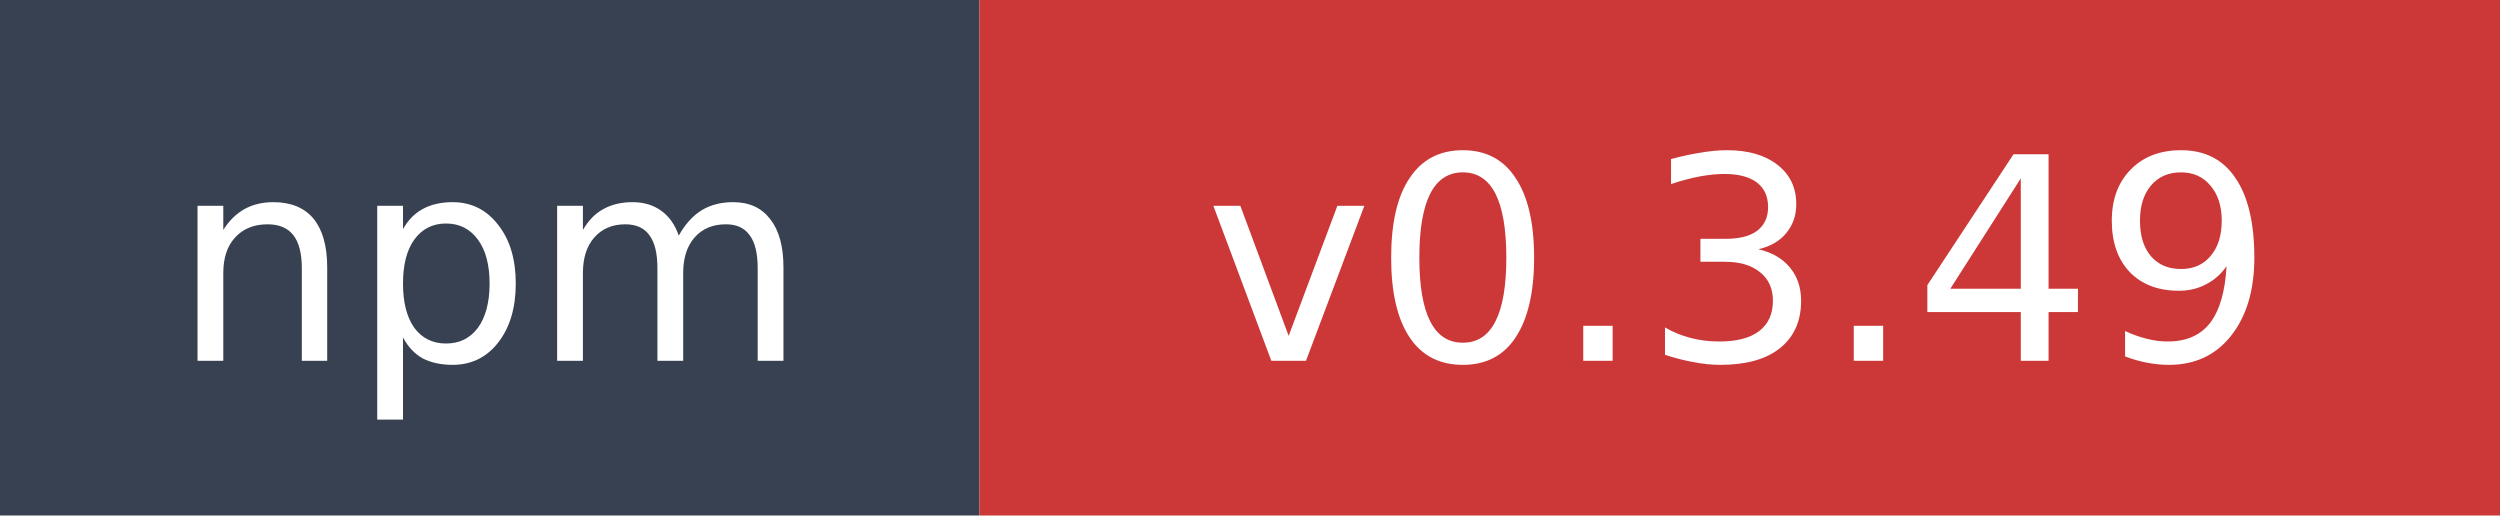
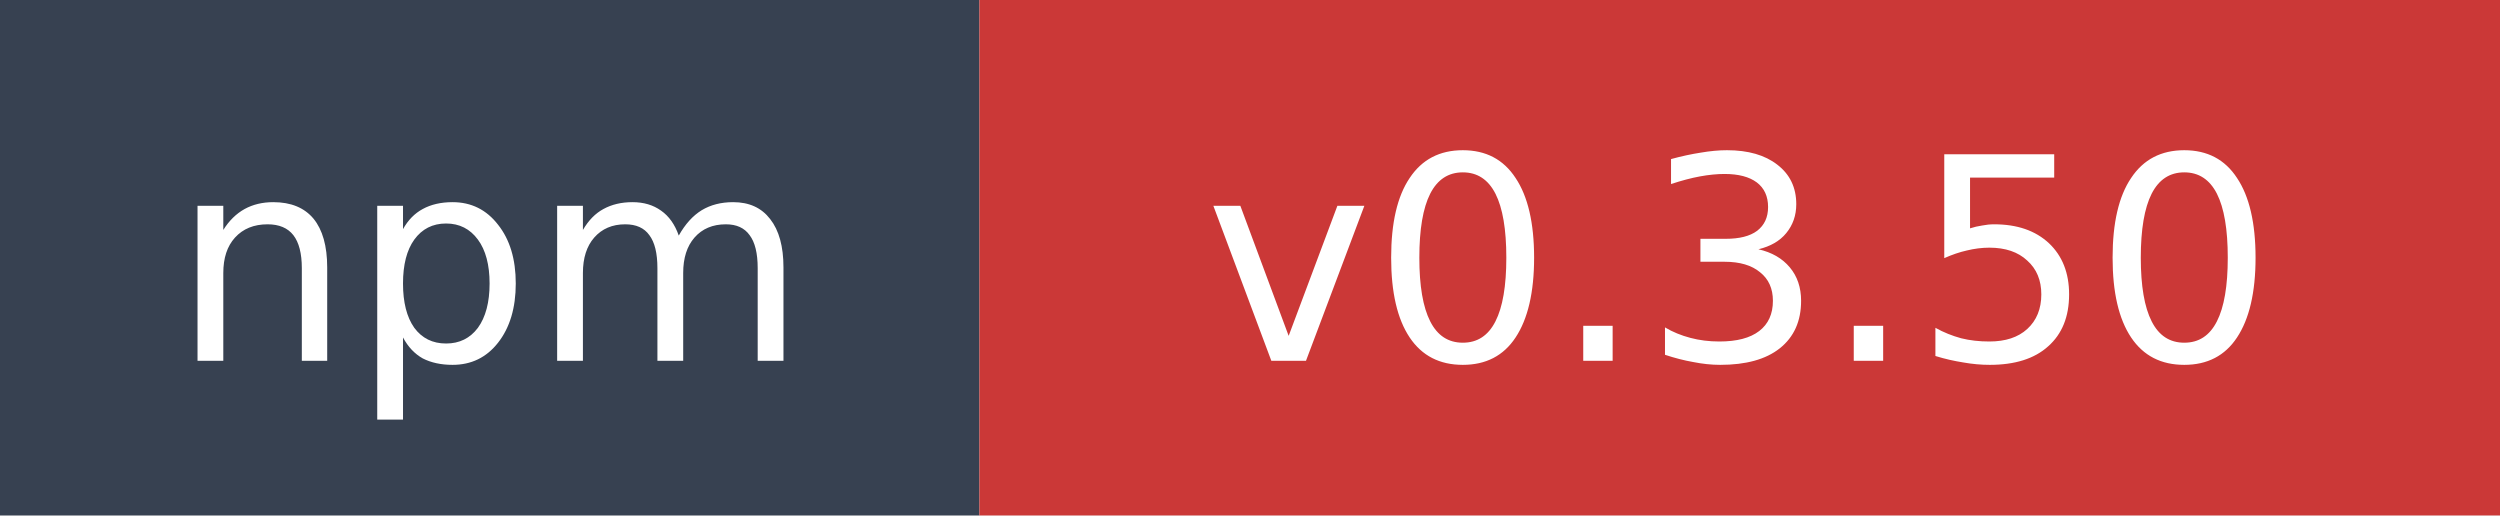
- <svg xmlns="http://www.w3.org/2000/svg" width="97" height="20" role="img" aria-label="npm: v0.3.49">
+ <svg xmlns="http://www.w3.org/2000/svg" width="97" height="20" role="img" aria-label="npm: v0.3.50">
  <rect width="38" height="20" fill="#374151" />
  <rect x="38" width="59" height="20" fill="#cb3837" />
  <text x="19" y="14" fill="#ffffff" font-family="Verdana,Geneva,DejaVu Sans,sans-serif" font-size="11" text-anchor="middle">npm</text>
-   <text x="67.5" y="14" fill="#ffffff" font-family="Verdana,Geneva,DejaVu Sans,sans-serif" font-size="11" text-anchor="middle">v0.3.49</text>
+   <text x="67.5" y="14" fill="#ffffff" font-family="Verdana,Geneva,DejaVu Sans,sans-serif" font-size="11" text-anchor="middle">v0.3.50</text>
</svg>
